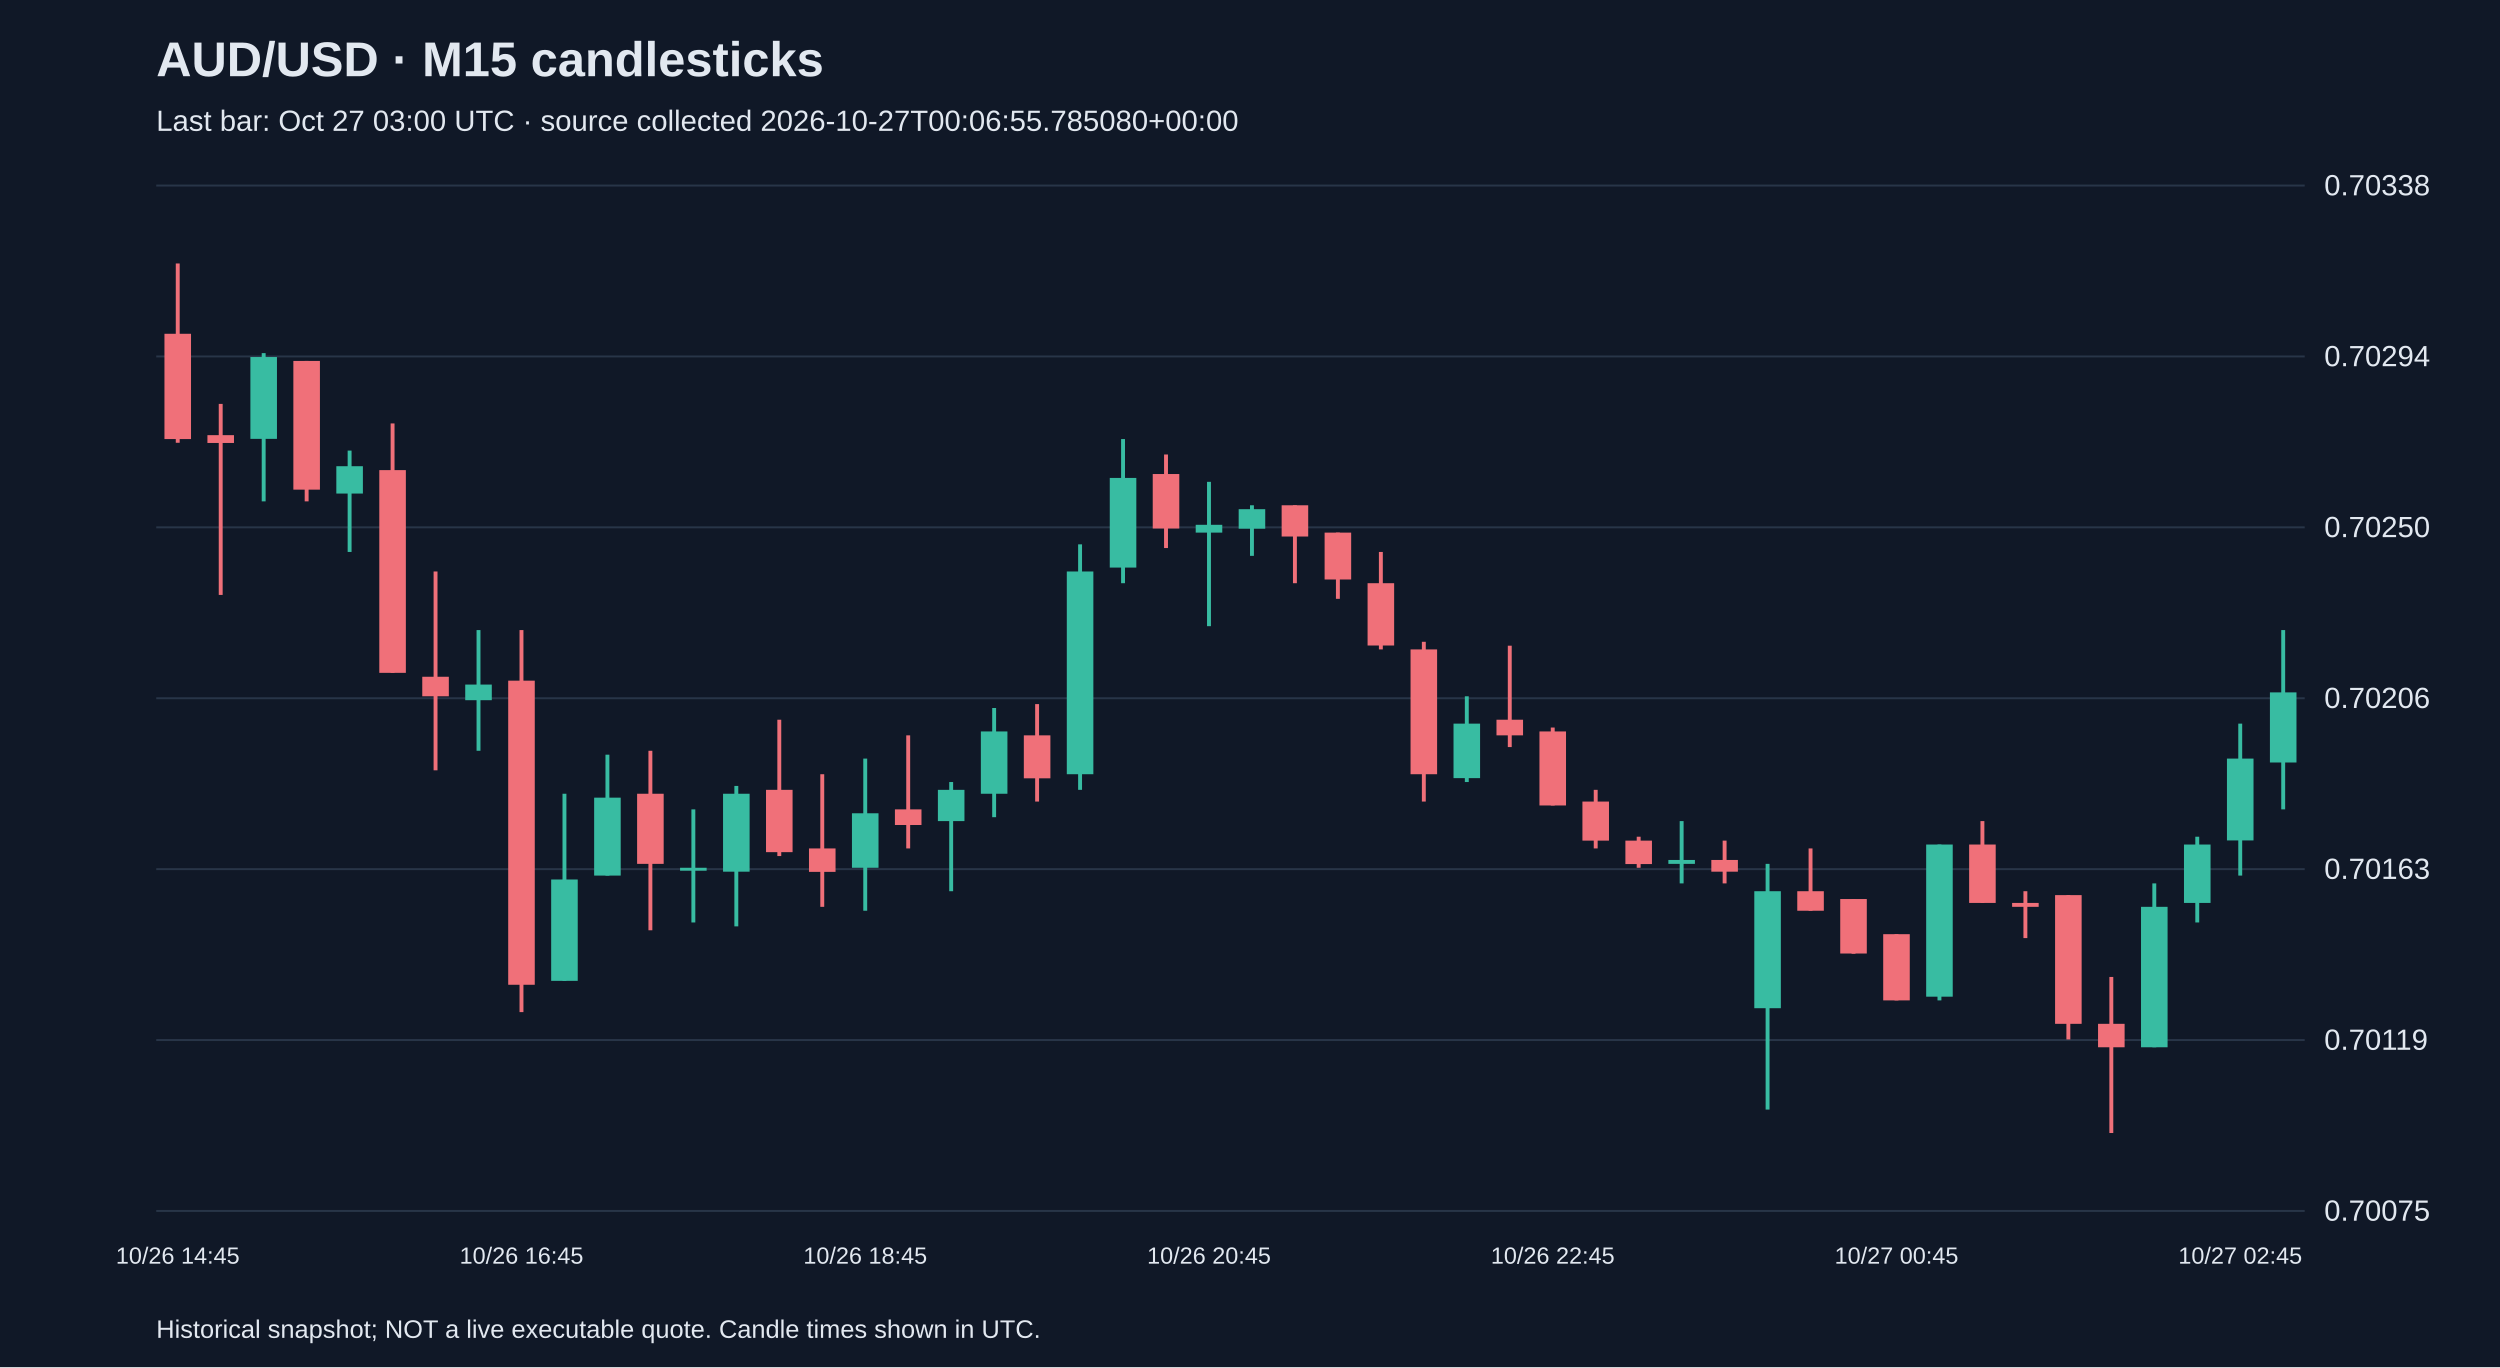
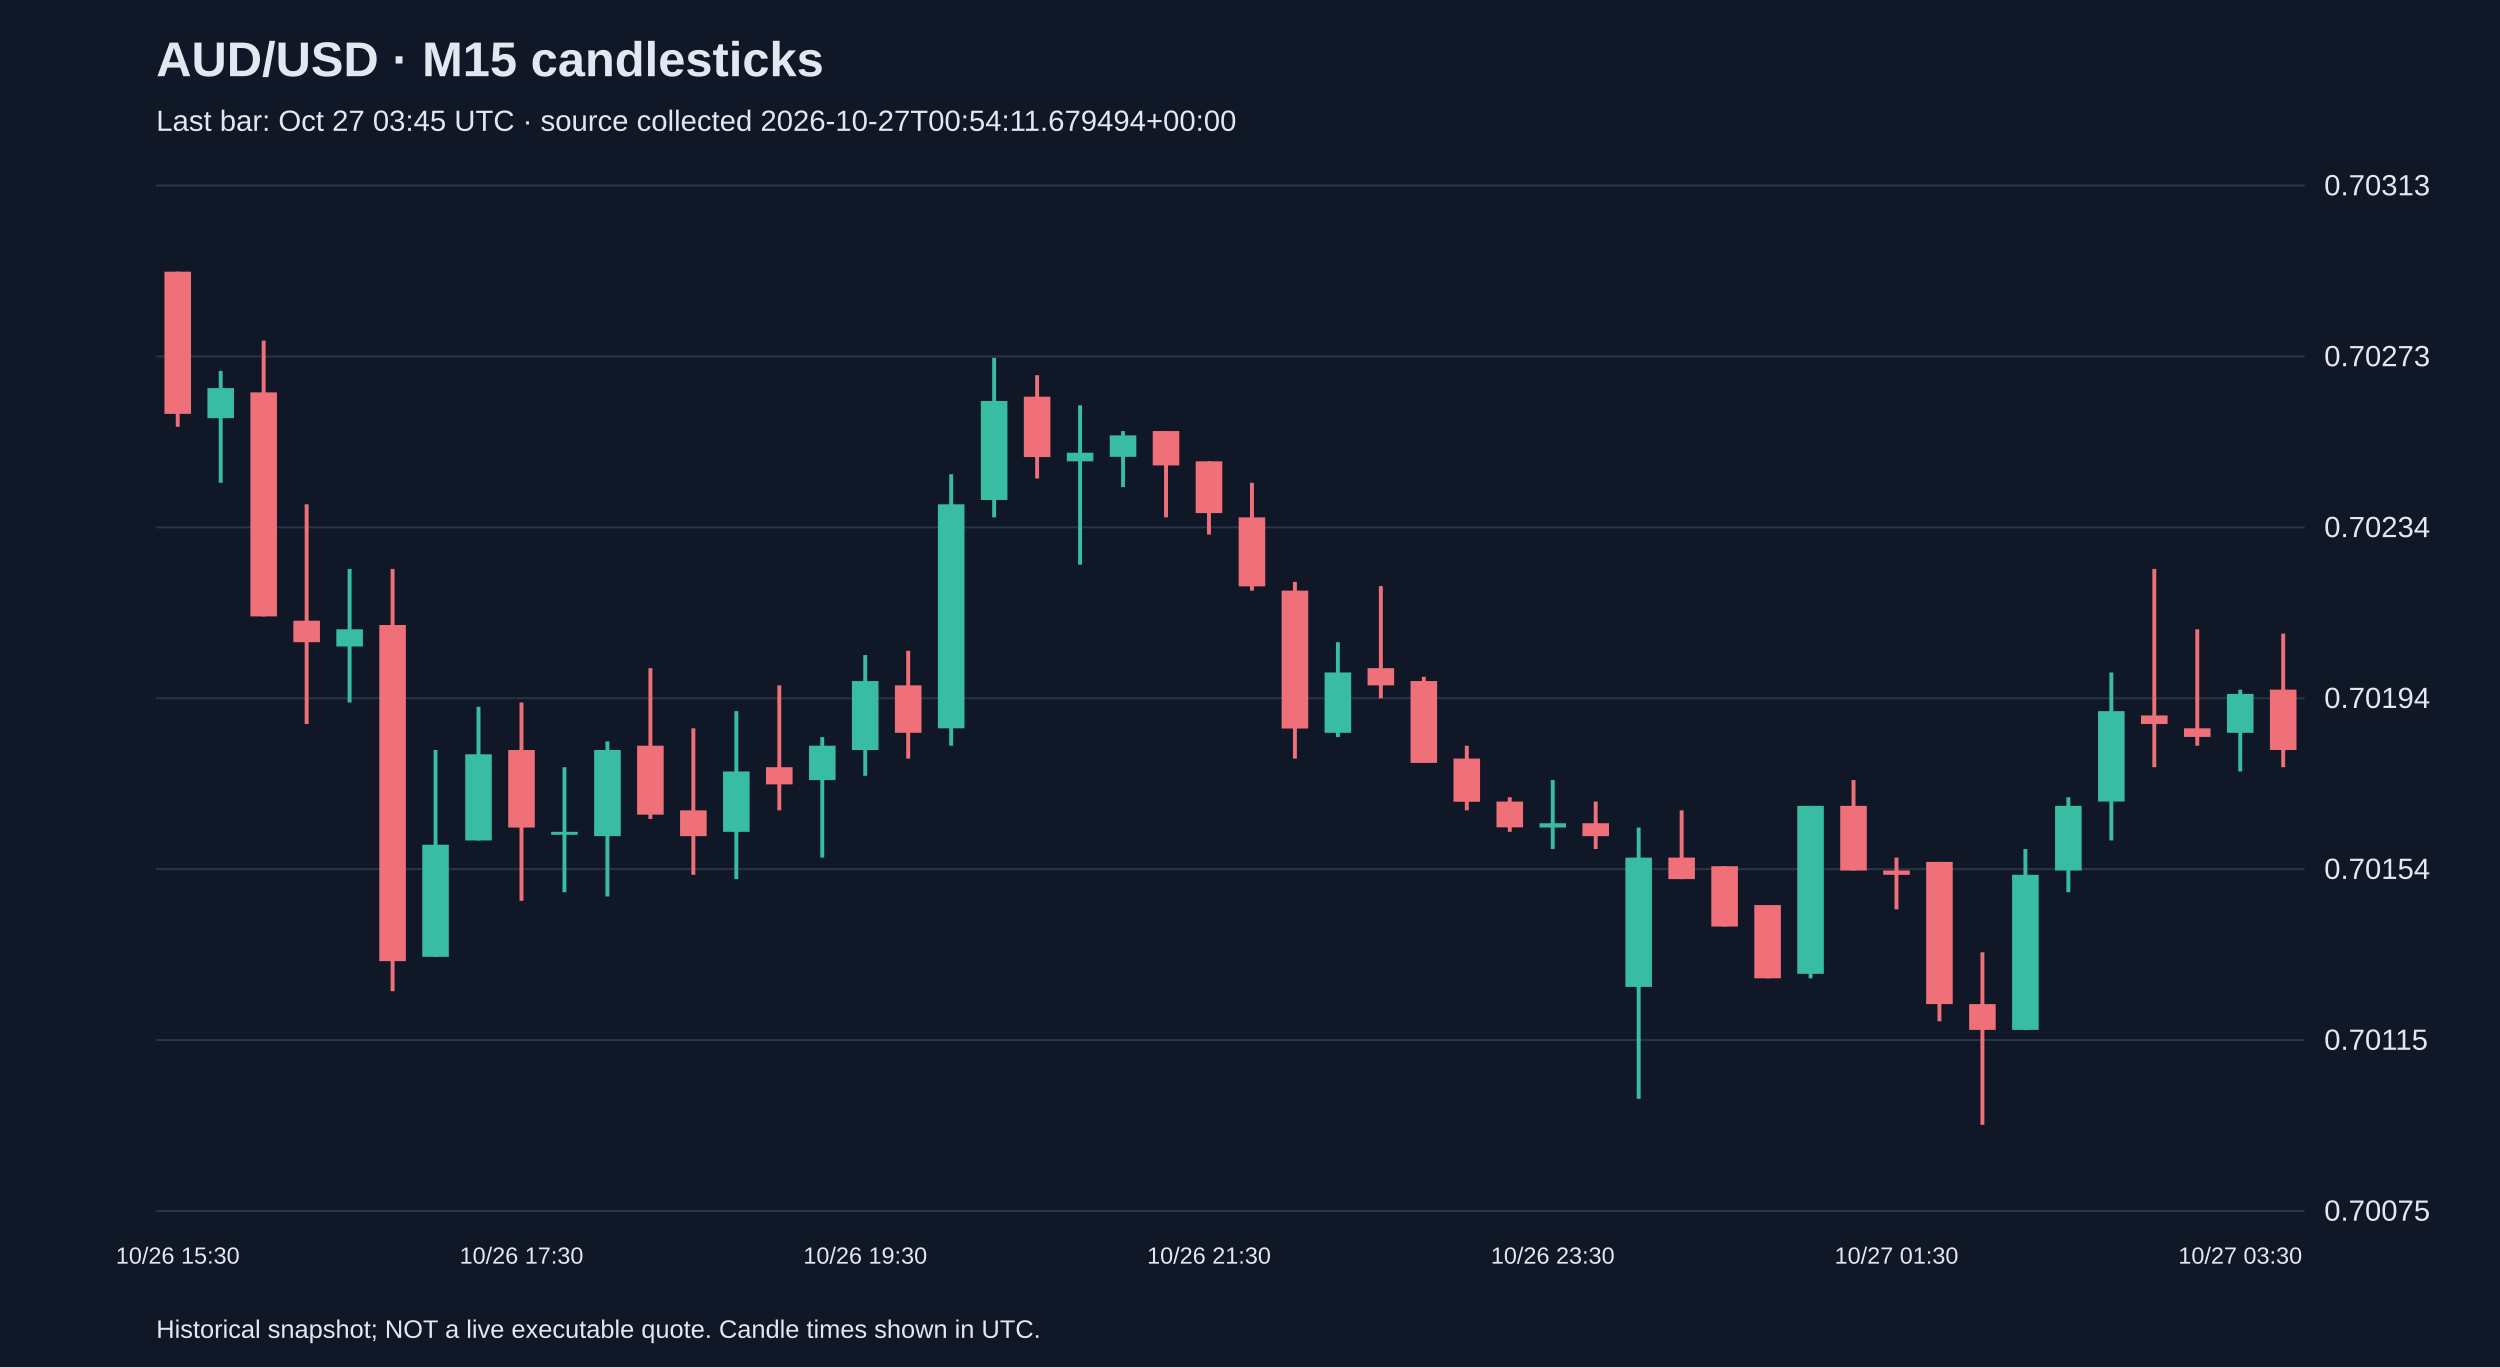
<svg xmlns="http://www.w3.org/2000/svg" viewBox="0 0 1280 700">
  <rect width="100%" height="100%" fill="#101827" />
  <style>text{font-family:Arial,sans-serif;fill:#e2e8f0}</style>
  <text x="80" y="39" font-size="25" font-weight="bold">AUD/USD · M15 candlesticks</text>
-   <text x="80" y="67" font-size="15" fill="#a6b1c5">Last bar: Oct 27 03:00 UTC · source collected 2026-10-27T00:06:55.785080+00:00</text>
+   <text x="80" y="67" font-size="15" fill="#a6b1c5">Last bar: Oct 27 03:45 UTC · source collected 2026-10-27T00:54:11.679494+00:00</text>
  <line x1="80" y1="620.0" x2="1180" y2="620.0" stroke="#283548" />
  <text x="1190" y="625.0" font-size="15">0.70075</text>
  <line x1="80" y1="532.5" x2="1180" y2="532.5" stroke="#283548" />
-   <text x="1190" y="537.5" font-size="15">0.70119</text>
+   <text x="1190" y="537.5" font-size="15">0.70115</text>
  <line x1="80" y1="445.0" x2="1180" y2="445.0" stroke="#283548" />
-   <text x="1190" y="450.0" font-size="15">0.70163</text>
+   <text x="1190" y="450.0" font-size="15">0.70154</text>
  <line x1="80" y1="357.5" x2="1180" y2="357.5" stroke="#283548" />
-   <text x="1190" y="362.5" font-size="15">0.70206</text>
+   <text x="1190" y="362.5" font-size="15">0.70194</text>
  <line x1="80" y1="270.0" x2="1180" y2="270.0" stroke="#283548" />
-   <text x="1190" y="275.0" font-size="15">0.70250</text>
+   <text x="1190" y="275.0" font-size="15">0.70234</text>
  <line x1="80" y1="182.5" x2="1180" y2="182.5" stroke="#283548" />
-   <text x="1190" y="187.5" font-size="15">0.70294</text>
+   <text x="1190" y="187.5" font-size="15">0.70273</text>
  <line x1="80" y1="95.0" x2="1180" y2="95.0" stroke="#283548" />
-   <text x="1190" y="100.0" font-size="15">0.70338</text>
-   <line x1="91.0" y1="134.9" x2="91.0" y2="226.7" stroke="#f07079" stroke-width="2" />
-   <rect x="84.2" y="170.9" width="13.6" height="53.9" fill="#f07079" />
-   <text x="91.0" y="647" text-anchor="middle" font-size="12">10/26 14:45</text>
-   <line x1="113.0" y1="206.8" x2="113.0" y2="304.6" stroke="#f07079" stroke-width="2" />
-   <rect x="106.2" y="222.8" width="13.6" height="4.0" fill="#f07079" />
-   <line x1="135.0" y1="180.8" x2="135.0" y2="256.7" stroke="#38bca2" stroke-width="2" />
-   <rect x="128.2" y="182.8" width="13.6" height="41.9" fill="#38bca2" />
-   <line x1="157.0" y1="184.8" x2="157.0" y2="256.7" stroke="#f07079" stroke-width="2" />
-   <rect x="150.2" y="184.8" width="13.6" height="65.9" fill="#f07079" />
-   <line x1="179.0" y1="230.7" x2="179.0" y2="282.6" stroke="#38bca2" stroke-width="2" />
-   <rect x="172.2" y="238.7" width="13.6" height="14.0" fill="#38bca2" />
-   <line x1="201.0" y1="216.8" x2="201.0" y2="344.5" stroke="#f07079" stroke-width="2" />
-   <rect x="194.2" y="240.7" width="13.6" height="103.8" fill="#f07079" />
-   <line x1="223.0" y1="292.6" x2="223.0" y2="394.4" stroke="#f07079" stroke-width="2" />
-   <rect x="216.2" y="346.5" width="13.6" height="10.0" fill="#f07079" />
-   <line x1="245.0" y1="322.6" x2="245.0" y2="384.4" stroke="#38bca2" stroke-width="2" />
-   <rect x="238.2" y="350.5" width="13.6" height="8.0" fill="#38bca2" />
-   <line x1="267.0" y1="322.6" x2="267.0" y2="518.2" stroke="#f07079" stroke-width="2" />
-   <rect x="260.2" y="348.5" width="13.6" height="155.7" fill="#f07079" />
-   <text x="267.0" y="647" text-anchor="middle" font-size="12">10/26 16:45</text>
-   <line x1="289.0" y1="406.4" x2="289.0" y2="502.2" stroke="#38bca2" stroke-width="2" />
-   <rect x="282.2" y="450.3" width="13.6" height="51.9" fill="#38bca2" />
-   <line x1="311.0" y1="386.4" x2="311.0" y2="448.3" stroke="#38bca2" stroke-width="2" />
-   <rect x="304.2" y="408.4" width="13.6" height="39.9" fill="#38bca2" />
-   <line x1="333.0" y1="384.4" x2="333.0" y2="476.3" stroke="#f07079" stroke-width="2" />
-   <rect x="326.2" y="406.4" width="13.6" height="35.9" fill="#f07079" />
-   <line x1="355.0" y1="414.4" x2="355.0" y2="472.3" stroke="#38bca2" stroke-width="2" />
-   <rect x="348.2" y="444.3" width="13.6" height="1.5" fill="#38bca2" />
-   <line x1="377.0" y1="402.4" x2="377.0" y2="474.3" stroke="#38bca2" stroke-width="2" />
-   <rect x="370.2" y="406.4" width="13.6" height="39.9" fill="#38bca2" />
-   <line x1="399.0" y1="368.5" x2="399.0" y2="438.3" stroke="#f07079" stroke-width="2" />
-   <rect x="392.2" y="404.4" width="13.6" height="31.9" fill="#f07079" />
-   <line x1="421.0" y1="396.4" x2="421.0" y2="464.3" stroke="#f07079" stroke-width="2" />
-   <rect x="414.2" y="434.4" width="13.6" height="12.0" fill="#f07079" />
-   <line x1="443.0" y1="388.4" x2="443.0" y2="466.3" stroke="#38bca2" stroke-width="2" />
-   <rect x="436.2" y="416.4" width="13.6" height="27.9" fill="#38bca2" />
-   <text x="443.0" y="647" text-anchor="middle" font-size="12">10/26 18:45</text>
-   <line x1="465.0" y1="376.5" x2="465.0" y2="434.4" stroke="#f07079" stroke-width="2" />
-   <rect x="458.2" y="414.4" width="13.6" height="8.0" fill="#f07079" />
-   <line x1="487.0" y1="400.4" x2="487.0" y2="456.3" stroke="#38bca2" stroke-width="2" />
-   <rect x="480.2" y="404.4" width="13.6" height="16.0" fill="#38bca2" />
-   <line x1="509.0" y1="362.5" x2="509.0" y2="418.4" stroke="#38bca2" stroke-width="2" />
-   <rect x="502.2" y="374.5" width="13.6" height="31.9" fill="#38bca2" />
-   <line x1="531.0" y1="360.5" x2="531.0" y2="410.4" stroke="#f07079" stroke-width="2" />
-   <rect x="524.2" y="376.5" width="13.6" height="22.0" fill="#f07079" />
-   <line x1="553.0" y1="278.7" x2="553.0" y2="404.4" stroke="#38bca2" stroke-width="2" />
-   <rect x="546.2" y="292.6" width="13.6" height="103.8" fill="#38bca2" />
-   <line x1="575.0" y1="224.8" x2="575.0" y2="298.6" stroke="#38bca2" stroke-width="2" />
-   <rect x="568.2" y="244.7" width="13.6" height="45.9" fill="#38bca2" />
-   <line x1="597.0" y1="232.7" x2="597.0" y2="280.6" stroke="#f07079" stroke-width="2" />
-   <rect x="590.2" y="242.7" width="13.6" height="27.9" fill="#f07079" />
-   <line x1="619.0" y1="246.7" x2="619.0" y2="320.6" stroke="#38bca2" stroke-width="2" />
-   <rect x="612.2" y="268.7" width="13.6" height="4.0" fill="#38bca2" />
-   <text x="619.0" y="647" text-anchor="middle" font-size="12">10/26 20:45</text>
-   <line x1="641.0" y1="258.7" x2="641.0" y2="284.6" stroke="#38bca2" stroke-width="2" />
-   <rect x="634.2" y="260.7" width="13.6" height="10.0" fill="#38bca2" />
-   <line x1="663.0" y1="258.7" x2="663.0" y2="298.6" stroke="#f07079" stroke-width="2" />
-   <rect x="656.2" y="258.7" width="13.6" height="16.0" fill="#f07079" />
-   <line x1="685.0" y1="272.7" x2="685.0" y2="306.6" stroke="#f07079" stroke-width="2" />
-   <rect x="678.2" y="272.7" width="13.6" height="24.0" fill="#f07079" />
-   <line x1="707.0" y1="282.6" x2="707.0" y2="332.5" stroke="#f07079" stroke-width="2" />
-   <rect x="700.2" y="298.6" width="13.6" height="31.9" fill="#f07079" />
-   <line x1="729.0" y1="328.6" x2="729.0" y2="410.4" stroke="#f07079" stroke-width="2" />
-   <rect x="722.2" y="332.5" width="13.6" height="63.9" fill="#f07079" />
-   <line x1="751.0" y1="356.5" x2="751.0" y2="400.4" stroke="#38bca2" stroke-width="2" />
-   <rect x="744.2" y="370.5" width="13.6" height="27.9" fill="#38bca2" />
-   <line x1="773.0" y1="330.6" x2="773.0" y2="382.5" stroke="#f07079" stroke-width="2" />
-   <rect x="766.2" y="368.5" width="13.6" height="8.0" fill="#f07079" />
-   <line x1="795.0" y1="372.5" x2="795.0" y2="412.4" stroke="#f07079" stroke-width="2" />
-   <rect x="788.2" y="374.5" width="13.6" height="37.9" fill="#f07079" />
-   <text x="795.0" y="647" text-anchor="middle" font-size="12">10/26 22:45</text>
-   <line x1="817.0" y1="404.4" x2="817.0" y2="434.4" stroke="#f07079" stroke-width="2" />
-   <rect x="810.2" y="410.4" width="13.6" height="20.0" fill="#f07079" />
-   <line x1="839.0" y1="428.4" x2="839.0" y2="444.3" stroke="#f07079" stroke-width="2" />
-   <rect x="832.2" y="430.4" width="13.6" height="12.0" fill="#f07079" />
-   <line x1="861.0" y1="420.4" x2="861.0" y2="452.3" stroke="#38bca2" stroke-width="2" />
-   <rect x="854.2" y="440.3" width="13.6" height="2.0" fill="#38bca2" />
-   <line x1="883.0" y1="430.4" x2="883.0" y2="452.3" stroke="#f07079" stroke-width="2" />
-   <rect x="876.2" y="440.3" width="13.6" height="6.0" fill="#f07079" />
-   <line x1="905.0" y1="442.3" x2="905.0" y2="568.1" stroke="#38bca2" stroke-width="2" />
-   <rect x="898.2" y="456.3" width="13.6" height="59.9" fill="#38bca2" />
-   <line x1="927.0" y1="434.4" x2="927.0" y2="466.3" stroke="#f07079" stroke-width="2" />
-   <rect x="920.2" y="456.3" width="13.6" height="10.0" fill="#f07079" />
-   <line x1="949.0" y1="460.3" x2="949.0" y2="488.3" stroke="#f07079" stroke-width="2" />
-   <rect x="942.2" y="460.3" width="13.6" height="27.9" fill="#f07079" />
-   <line x1="971.0" y1="478.3" x2="971.0" y2="512.2" stroke="#f07079" stroke-width="2" />
-   <rect x="964.2" y="478.3" width="13.6" height="33.9" fill="#f07079" />
-   <text x="971.0" y="647" text-anchor="middle" font-size="12">10/27 00:45</text>
-   <line x1="993.0" y1="432.4" x2="993.0" y2="512.2" stroke="#38bca2" stroke-width="2" />
-   <rect x="986.2" y="432.4" width="13.6" height="77.9" fill="#38bca2" />
-   <line x1="1015.0" y1="420.4" x2="1015.0" y2="462.3" stroke="#f07079" stroke-width="2" />
-   <rect x="1008.2" y="432.4" width="13.6" height="29.9" fill="#f07079" />
-   <line x1="1037.0" y1="456.3" x2="1037.0" y2="480.3" stroke="#f07079" stroke-width="2" />
-   <rect x="1030.2" y="462.3" width="13.6" height="2.0" fill="#f07079" />
-   <line x1="1059.0" y1="458.3" x2="1059.0" y2="532.2" stroke="#f07079" stroke-width="2" />
-   <rect x="1052.2" y="458.3" width="13.6" height="65.9" fill="#f07079" />
-   <line x1="1081.0" y1="500.2" x2="1081.0" y2="580.1" stroke="#f07079" stroke-width="2" />
-   <rect x="1074.2" y="524.2" width="13.6" height="12.0" fill="#f07079" />
-   <line x1="1103.0" y1="452.3" x2="1103.0" y2="536.2" stroke="#38bca2" stroke-width="2" />
-   <rect x="1096.2" y="464.3" width="13.6" height="71.9" fill="#38bca2" />
-   <line x1="1125.0" y1="428.4" x2="1125.0" y2="472.3" stroke="#38bca2" stroke-width="2" />
-   <rect x="1118.2" y="432.4" width="13.6" height="29.9" fill="#38bca2" />
-   <line x1="1147.0" y1="370.5" x2="1147.0" y2="448.3" stroke="#38bca2" stroke-width="2" />
-   <rect x="1140.2" y="388.4" width="13.6" height="41.9" fill="#38bca2" />
-   <text x="1147.0" y="647" text-anchor="middle" font-size="12">10/27 02:45</text>
-   <line x1="1169.0" y1="322.6" x2="1169.0" y2="414.4" stroke="#38bca2" stroke-width="2" />
-   <rect x="1162.2" y="354.5" width="13.6" height="35.9" fill="#38bca2" />
+   <text x="1190" y="100.0" font-size="15">0.70313</text>
+   <line x1="91.0" y1="139.1" x2="91.0" y2="218.5" stroke="#f07079" stroke-width="2" />
+   <rect x="84.2" y="139.1" width="13.6" height="72.8" fill="#f07079" />
+   <text x="91.0" y="647" text-anchor="middle" font-size="12">10/26 15:30</text>
+   <line x1="113.0" y1="189.9" x2="113.0" y2="247.2" stroke="#38bca2" stroke-width="2" />
+   <rect x="106.2" y="198.7" width="13.6" height="15.4" fill="#38bca2" />
+   <line x1="135.0" y1="174.4" x2="135.0" y2="315.6" stroke="#f07079" stroke-width="2" />
+   <rect x="128.2" y="200.9" width="13.6" height="114.7" fill="#f07079" />
+   <line x1="157.0" y1="258.2" x2="157.0" y2="370.7" stroke="#f07079" stroke-width="2" />
+   <rect x="150.2" y="317.8" width="13.6" height="11.0" fill="#f07079" />
+   <line x1="179.0" y1="291.3" x2="179.0" y2="359.7" stroke="#38bca2" stroke-width="2" />
+   <rect x="172.2" y="322.2" width="13.6" height="8.8" fill="#38bca2" />
+   <line x1="201.0" y1="291.3" x2="201.0" y2="507.5" stroke="#f07079" stroke-width="2" />
+   <rect x="194.2" y="320.0" width="13.6" height="172.1" fill="#f07079" />
+   <line x1="223.0" y1="384.0" x2="223.0" y2="489.9" stroke="#38bca2" stroke-width="2" />
+   <rect x="216.2" y="432.5" width="13.6" height="57.4" fill="#38bca2" />
+   <line x1="245.0" y1="361.9" x2="245.0" y2="430.3" stroke="#38bca2" stroke-width="2" />
+   <rect x="238.2" y="386.2" width="13.6" height="44.1" fill="#38bca2" />
+   <line x1="267.0" y1="359.7" x2="267.0" y2="461.2" stroke="#f07079" stroke-width="2" />
+   <rect x="260.2" y="384.0" width="13.6" height="39.7" fill="#f07079" />
+   <text x="267.0" y="647" text-anchor="middle" font-size="12">10/26 17:30</text>
+   <line x1="289.0" y1="392.8" x2="289.0" y2="456.8" stroke="#38bca2" stroke-width="2" />
+   <rect x="282.2" y="425.9" width="13.6" height="1.5" fill="#38bca2" />
+   <line x1="311.0" y1="379.6" x2="311.0" y2="459.0" stroke="#38bca2" stroke-width="2" />
+   <rect x="304.2" y="384.0" width="13.6" height="44.1" fill="#38bca2" />
+   <line x1="333.0" y1="342.1" x2="333.0" y2="419.3" stroke="#f07079" stroke-width="2" />
+   <rect x="326.2" y="381.8" width="13.6" height="35.3" fill="#f07079" />
+   <line x1="355.0" y1="372.9" x2="355.0" y2="447.9" stroke="#f07079" stroke-width="2" />
+   <rect x="348.2" y="414.9" width="13.6" height="13.2" fill="#f07079" />
+   <line x1="377.0" y1="364.1" x2="377.0" y2="450.1" stroke="#38bca2" stroke-width="2" />
+   <rect x="370.2" y="395.0" width="13.6" height="30.9" fill="#38bca2" />
+   <line x1="399.0" y1="350.9" x2="399.0" y2="414.9" stroke="#f07079" stroke-width="2" />
+   <rect x="392.2" y="392.8" width="13.6" height="8.8" fill="#f07079" />
+   <line x1="421.0" y1="377.4" x2="421.0" y2="439.1" stroke="#38bca2" stroke-width="2" />
+   <rect x="414.2" y="381.8" width="13.6" height="17.6" fill="#38bca2" />
+   <line x1="443.0" y1="335.4" x2="443.0" y2="397.2" stroke="#38bca2" stroke-width="2" />
+   <rect x="436.2" y="348.7" width="13.6" height="35.3" fill="#38bca2" />
+   <text x="443.0" y="647" text-anchor="middle" font-size="12">10/26 19:30</text>
+   <line x1="465.0" y1="333.2" x2="465.0" y2="388.4" stroke="#f07079" stroke-width="2" />
+   <rect x="458.2" y="350.9" width="13.6" height="24.3" fill="#f07079" />
+   <line x1="487.0" y1="242.8" x2="487.0" y2="381.8" stroke="#38bca2" stroke-width="2" />
+   <rect x="480.2" y="258.2" width="13.6" height="114.7" fill="#38bca2" />
+   <line x1="509.0" y1="183.2" x2="509.0" y2="264.9" stroke="#38bca2" stroke-width="2" />
+   <rect x="502.2" y="205.3" width="13.6" height="50.7" fill="#38bca2" />
+   <line x1="531.0" y1="192.1" x2="531.0" y2="245.0" stroke="#f07079" stroke-width="2" />
+   <rect x="524.2" y="203.1" width="13.6" height="30.9" fill="#f07079" />
+   <line x1="553.0" y1="207.5" x2="553.0" y2="289.1" stroke="#38bca2" stroke-width="2" />
+   <rect x="546.2" y="231.8" width="13.6" height="4.4" fill="#38bca2" />
+   <line x1="575.0" y1="220.7" x2="575.0" y2="249.4" stroke="#38bca2" stroke-width="2" />
+   <rect x="568.2" y="222.9" width="13.6" height="11.0" fill="#38bca2" />
+   <line x1="597.0" y1="220.7" x2="597.0" y2="264.9" stroke="#f07079" stroke-width="2" />
+   <rect x="590.2" y="220.7" width="13.6" height="17.6" fill="#f07079" />
+   <line x1="619.0" y1="236.2" x2="619.0" y2="273.7" stroke="#f07079" stroke-width="2" />
+   <rect x="612.2" y="236.2" width="13.6" height="26.5" fill="#f07079" />
+   <text x="619.0" y="647" text-anchor="middle" font-size="12">10/26 21:30</text>
+   <line x1="641.0" y1="247.2" x2="641.0" y2="302.4" stroke="#f07079" stroke-width="2" />
+   <rect x="634.2" y="264.9" width="13.6" height="35.3" fill="#f07079" />
+   <line x1="663.0" y1="297.9" x2="663.0" y2="388.4" stroke="#f07079" stroke-width="2" />
+   <rect x="656.2" y="302.4" width="13.6" height="70.6" fill="#f07079" />
+   <line x1="685.0" y1="328.8" x2="685.0" y2="377.4" stroke="#38bca2" stroke-width="2" />
+   <rect x="678.2" y="344.3" width="13.6" height="30.9" fill="#38bca2" />
+   <line x1="707.0" y1="300.1" x2="707.0" y2="357.5" stroke="#f07079" stroke-width="2" />
+   <rect x="700.2" y="342.1" width="13.6" height="8.8" fill="#f07079" />
+   <line x1="729.0" y1="346.5" x2="729.0" y2="390.6" stroke="#f07079" stroke-width="2" />
+   <rect x="722.2" y="348.7" width="13.6" height="41.9" fill="#f07079" />
+   <line x1="751.0" y1="381.8" x2="751.0" y2="414.9" stroke="#f07079" stroke-width="2" />
+   <rect x="744.2" y="388.4" width="13.6" height="22.1" fill="#f07079" />
+   <line x1="773.0" y1="408.2" x2="773.0" y2="425.9" stroke="#f07079" stroke-width="2" />
+   <rect x="766.2" y="410.4" width="13.6" height="13.2" fill="#f07079" />
+   <line x1="795.0" y1="399.4" x2="795.0" y2="434.7" stroke="#38bca2" stroke-width="2" />
+   <rect x="788.2" y="421.5" width="13.6" height="2.2" fill="#38bca2" />
+   <text x="795.0" y="647" text-anchor="middle" font-size="12">10/26 23:30</text>
+   <line x1="817.0" y1="410.4" x2="817.0" y2="434.7" stroke="#f07079" stroke-width="2" />
+   <rect x="810.2" y="421.5" width="13.6" height="6.6" fill="#f07079" />
+   <line x1="839.0" y1="423.7" x2="839.0" y2="562.6" stroke="#38bca2" stroke-width="2" />
+   <rect x="832.2" y="439.1" width="13.6" height="66.2" fill="#38bca2" />
+   <line x1="861.0" y1="414.9" x2="861.0" y2="450.1" stroke="#f07079" stroke-width="2" />
+   <rect x="854.2" y="439.1" width="13.6" height="11.0" fill="#f07079" />
+   <line x1="883.0" y1="443.5" x2="883.0" y2="474.4" stroke="#f07079" stroke-width="2" />
+   <rect x="876.2" y="443.5" width="13.6" height="30.9" fill="#f07079" />
+   <line x1="905.0" y1="463.4" x2="905.0" y2="500.9" stroke="#f07079" stroke-width="2" />
+   <rect x="898.2" y="463.4" width="13.6" height="37.5" fill="#f07079" />
+   <line x1="927.0" y1="412.6" x2="927.0" y2="500.9" stroke="#38bca2" stroke-width="2" />
+   <rect x="920.2" y="412.6" width="13.6" height="86.0" fill="#38bca2" />
+   <line x1="949.0" y1="399.4" x2="949.0" y2="445.7" stroke="#f07079" stroke-width="2" />
+   <rect x="942.2" y="412.6" width="13.6" height="33.1" fill="#f07079" />
+   <line x1="971.0" y1="439.1" x2="971.0" y2="465.6" stroke="#f07079" stroke-width="2" />
+   <rect x="964.2" y="445.7" width="13.6" height="2.2" fill="#f07079" />
+   <text x="971.0" y="647" text-anchor="middle" font-size="12">10/27 01:30</text>
+   <line x1="993.0" y1="441.3" x2="993.0" y2="522.9" stroke="#f07079" stroke-width="2" />
+   <rect x="986.2" y="441.3" width="13.6" height="72.8" fill="#f07079" />
+   <line x1="1015.0" y1="487.6" x2="1015.0" y2="575.9" stroke="#f07079" stroke-width="2" />
+   <rect x="1008.2" y="514.1" width="13.6" height="13.2" fill="#f07079" />
+   <line x1="1037.0" y1="434.7" x2="1037.0" y2="527.4" stroke="#38bca2" stroke-width="2" />
+   <rect x="1030.2" y="447.9" width="13.6" height="79.4" fill="#38bca2" />
+   <line x1="1059.0" y1="408.2" x2="1059.0" y2="456.8" stroke="#38bca2" stroke-width="2" />
+   <rect x="1052.2" y="412.6" width="13.6" height="33.1" fill="#38bca2" />
+   <line x1="1081.0" y1="344.3" x2="1081.0" y2="430.3" stroke="#38bca2" stroke-width="2" />
+   <rect x="1074.2" y="364.1" width="13.6" height="46.3" fill="#38bca2" />
+   <line x1="1103.0" y1="291.3" x2="1103.0" y2="392.8" stroke="#f07079" stroke-width="2" />
+   <rect x="1096.2" y="366.3" width="13.6" height="4.4" fill="#f07079" />
+   <line x1="1125.0" y1="322.2" x2="1125.0" y2="381.8" stroke="#f07079" stroke-width="2" />
+   <rect x="1118.2" y="372.9" width="13.6" height="4.4" fill="#f07079" />
+   <line x1="1147.0" y1="353.1" x2="1147.0" y2="395.0" stroke="#38bca2" stroke-width="2" />
+   <rect x="1140.2" y="355.3" width="13.6" height="19.9" fill="#38bca2" />
+   <text x="1147.0" y="647" text-anchor="middle" font-size="12">10/27 03:30</text>
+   <line x1="1169.0" y1="324.4" x2="1169.0" y2="392.8" stroke="#f07079" stroke-width="2" />
+   <rect x="1162.2" y="353.1" width="13.6" height="30.9" fill="#f07079" />
  <text x="80" y="685" font-size="13">Historical snapshot; NOT a live executable quote. Candle times shown in UTC.</text>
</svg>
